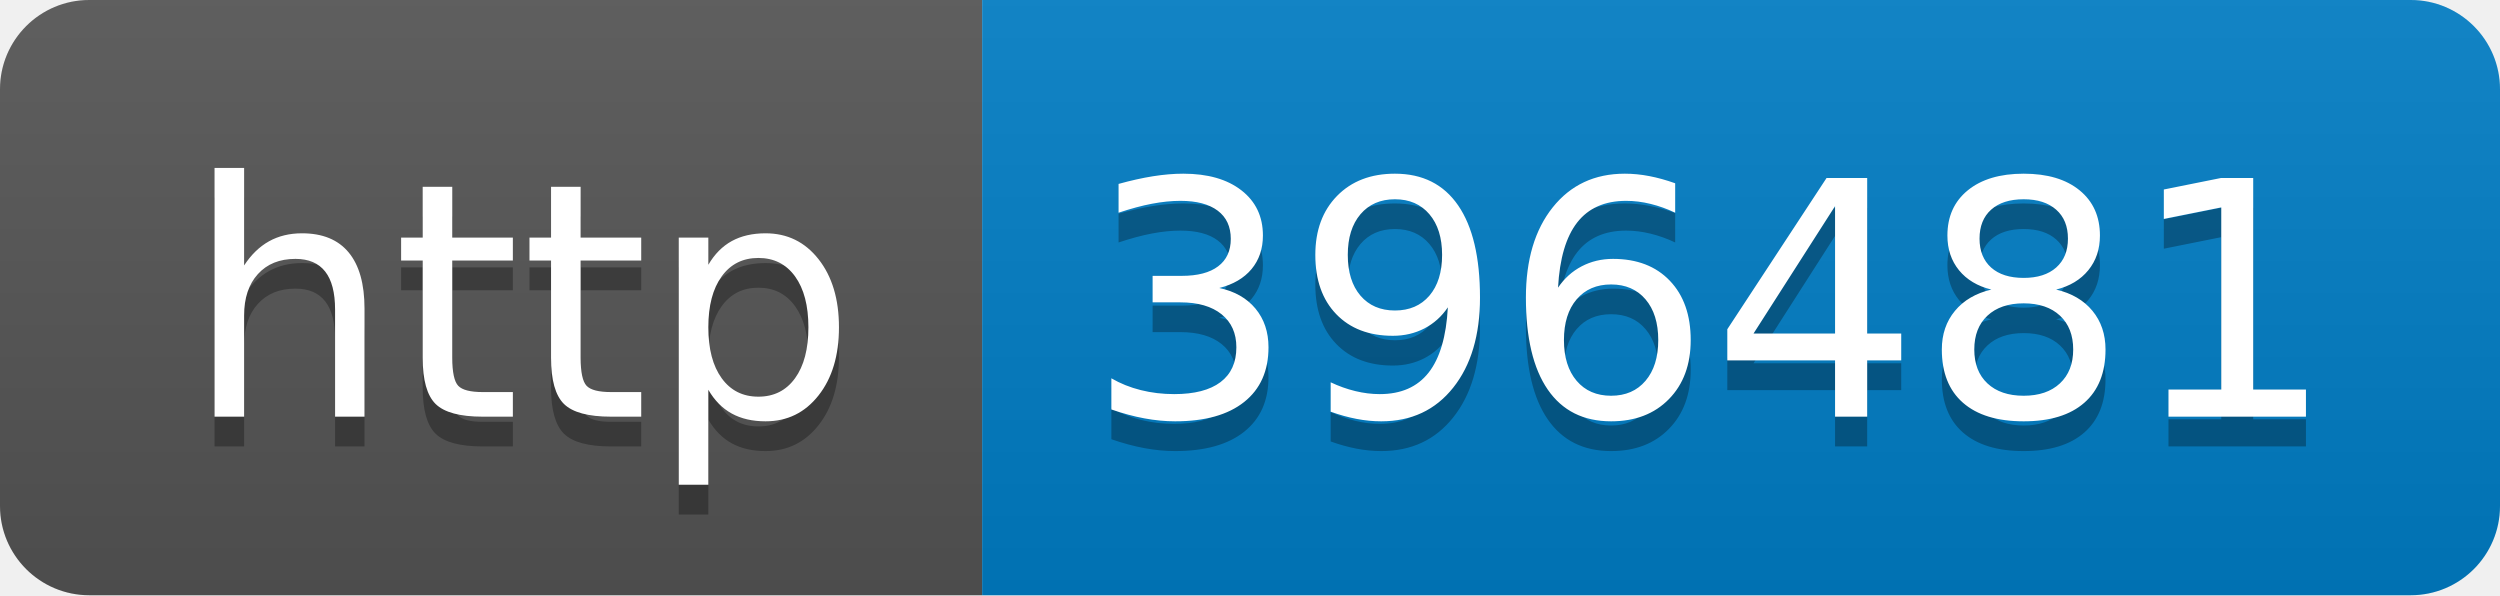
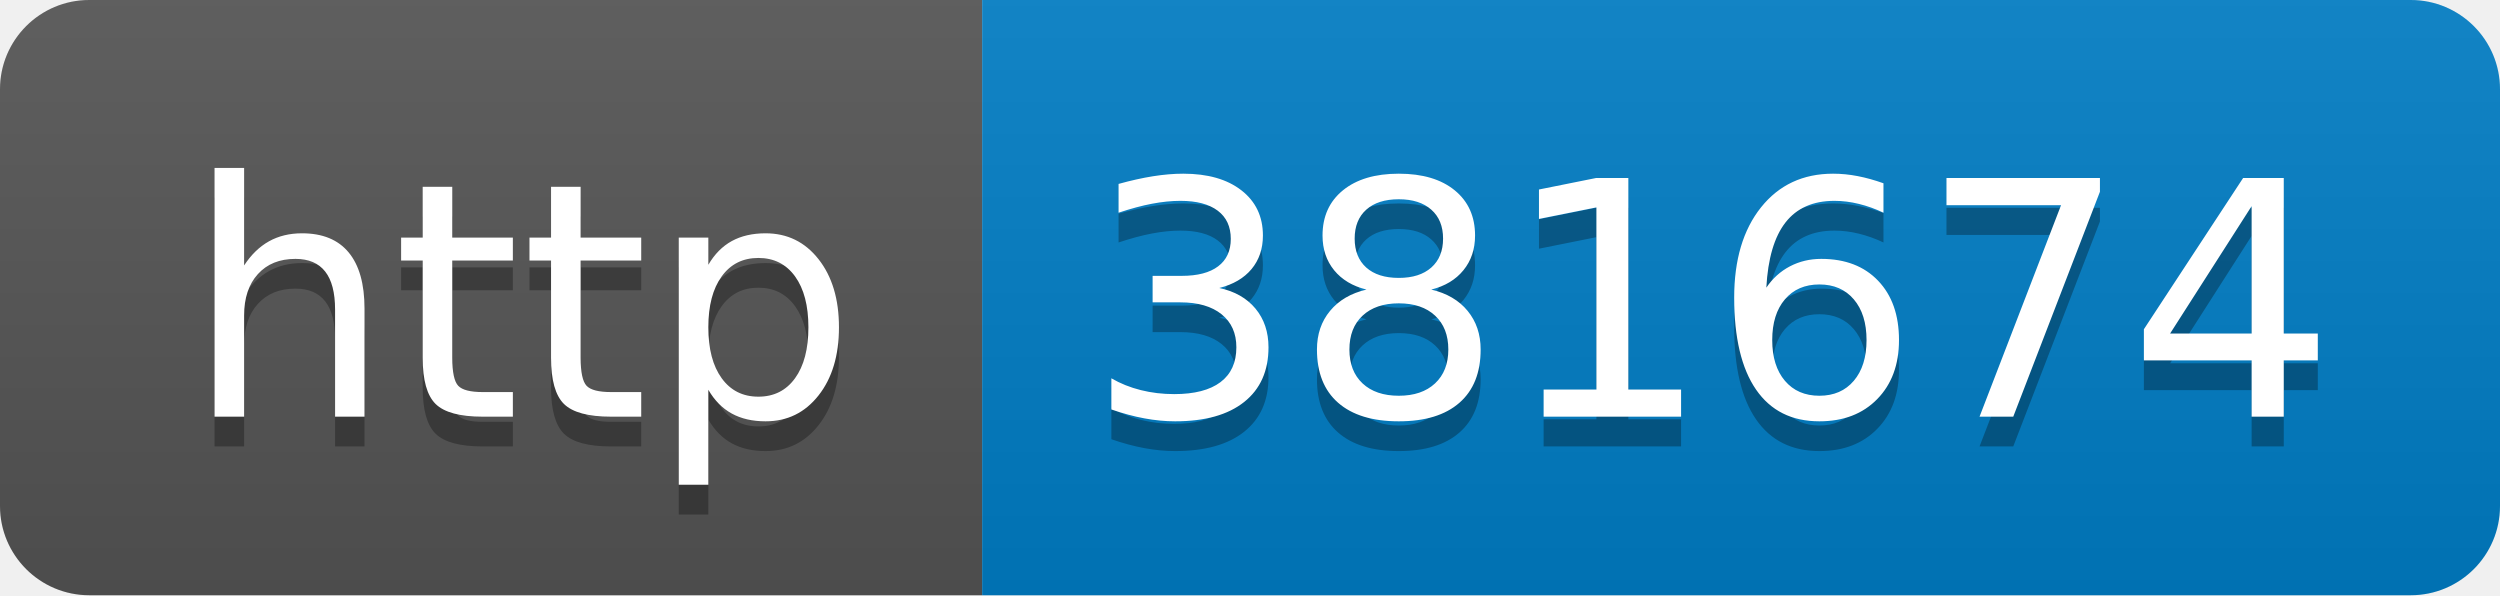
- <svg xmlns="http://www.w3.org/2000/svg" width="84" height="20" role="img" aria-label="http: 396481">
+ <svg xmlns="http://www.w3.org/2000/svg" width="84" height="20" role="img" aria-label="http: 381674">
  <linearGradient id="s" x2="0" y2="100%">
    <stop offset="0" stop-color="#bbb" stop-opacity=".1" />
    <stop offset="1" stop-opacity=".1" />
  </linearGradient>
  <clipPath id="r">
    <rect width="84" height="20" rx="3" fill="#fff" />
  </clipPath>
  <g clip-path="url(#r)">
    <rect width="33" height="20" fill="#555" />
    <rect x="33" width="51" height="20" fill="#007ec6" />
    <rect width="84" height="20" fill="url(#s)" />
  </g>
  <g fill="#fff" text-anchor="middle" font-family="Verdana,Geneva,DejaVu Sans,sans-serif" text-rendering="geometricPrecision" font-size="110">
    <text aria-hidden="true" x="175" y="150" fill="#010101" fill-opacity=".3" transform="scale(.1)" textLength="230">http</text>
    <text x="175" y="140" transform="scale(.1)" fill="#fff" textLength="230">http</text>
-     <text aria-hidden="true" x="575" y="150" fill="#010101" fill-opacity=".3" transform="scale(.1)" textLength="410">396481</text>
-     <text x="575" y="140" transform="scale(.1)" fill="#fff" textLength="410">396481</text>
+     <text aria-hidden="true" x="575" y="150" fill="#010101" fill-opacity=".3" transform="scale(.1)" textLength="410">381674</text>
+     <text x="575" y="140" transform="scale(.1)" fill="#fff" textLength="410">381674</text>
  </g>
</svg>
